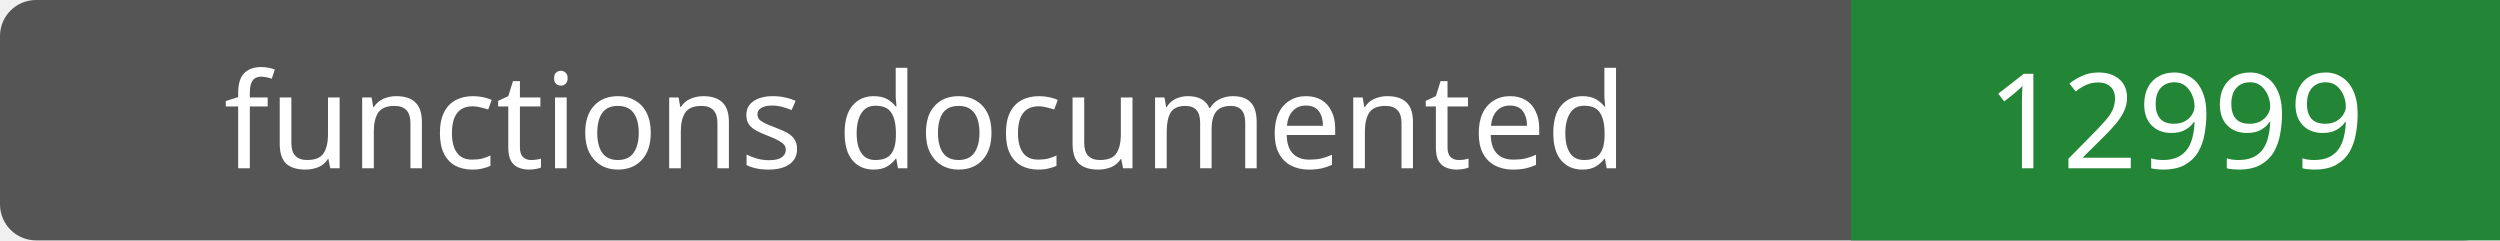
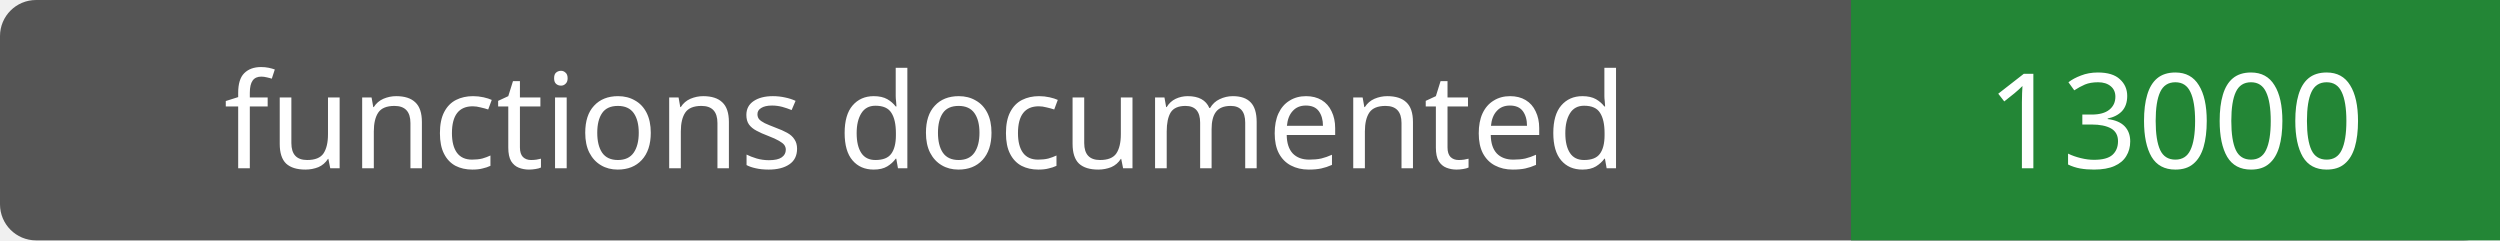
- <svg xmlns="http://www.w3.org/2000/svg" width="208" height="20" role="img" aria-label="functions documented: 12999">
+ <svg xmlns="http://www.w3.org/2000/svg" width="208" height="20" role="img" aria-label="functions documented: 13000">
  <rect width="208" height="20" rx="3" fill="#555" />
  <path fill="#238636" d="M154 0h54v20H154z" />
  <g fill="#fff" text-anchor="middle" font-family="Verdana,sans-serif" font-size="11">
    <text x="77.0" y="14">functions documented</text>
-     <text x="181.0" y="14">12999</text>
+     <text x="181.0" y="14">13000</text>
  </g>
</svg>
